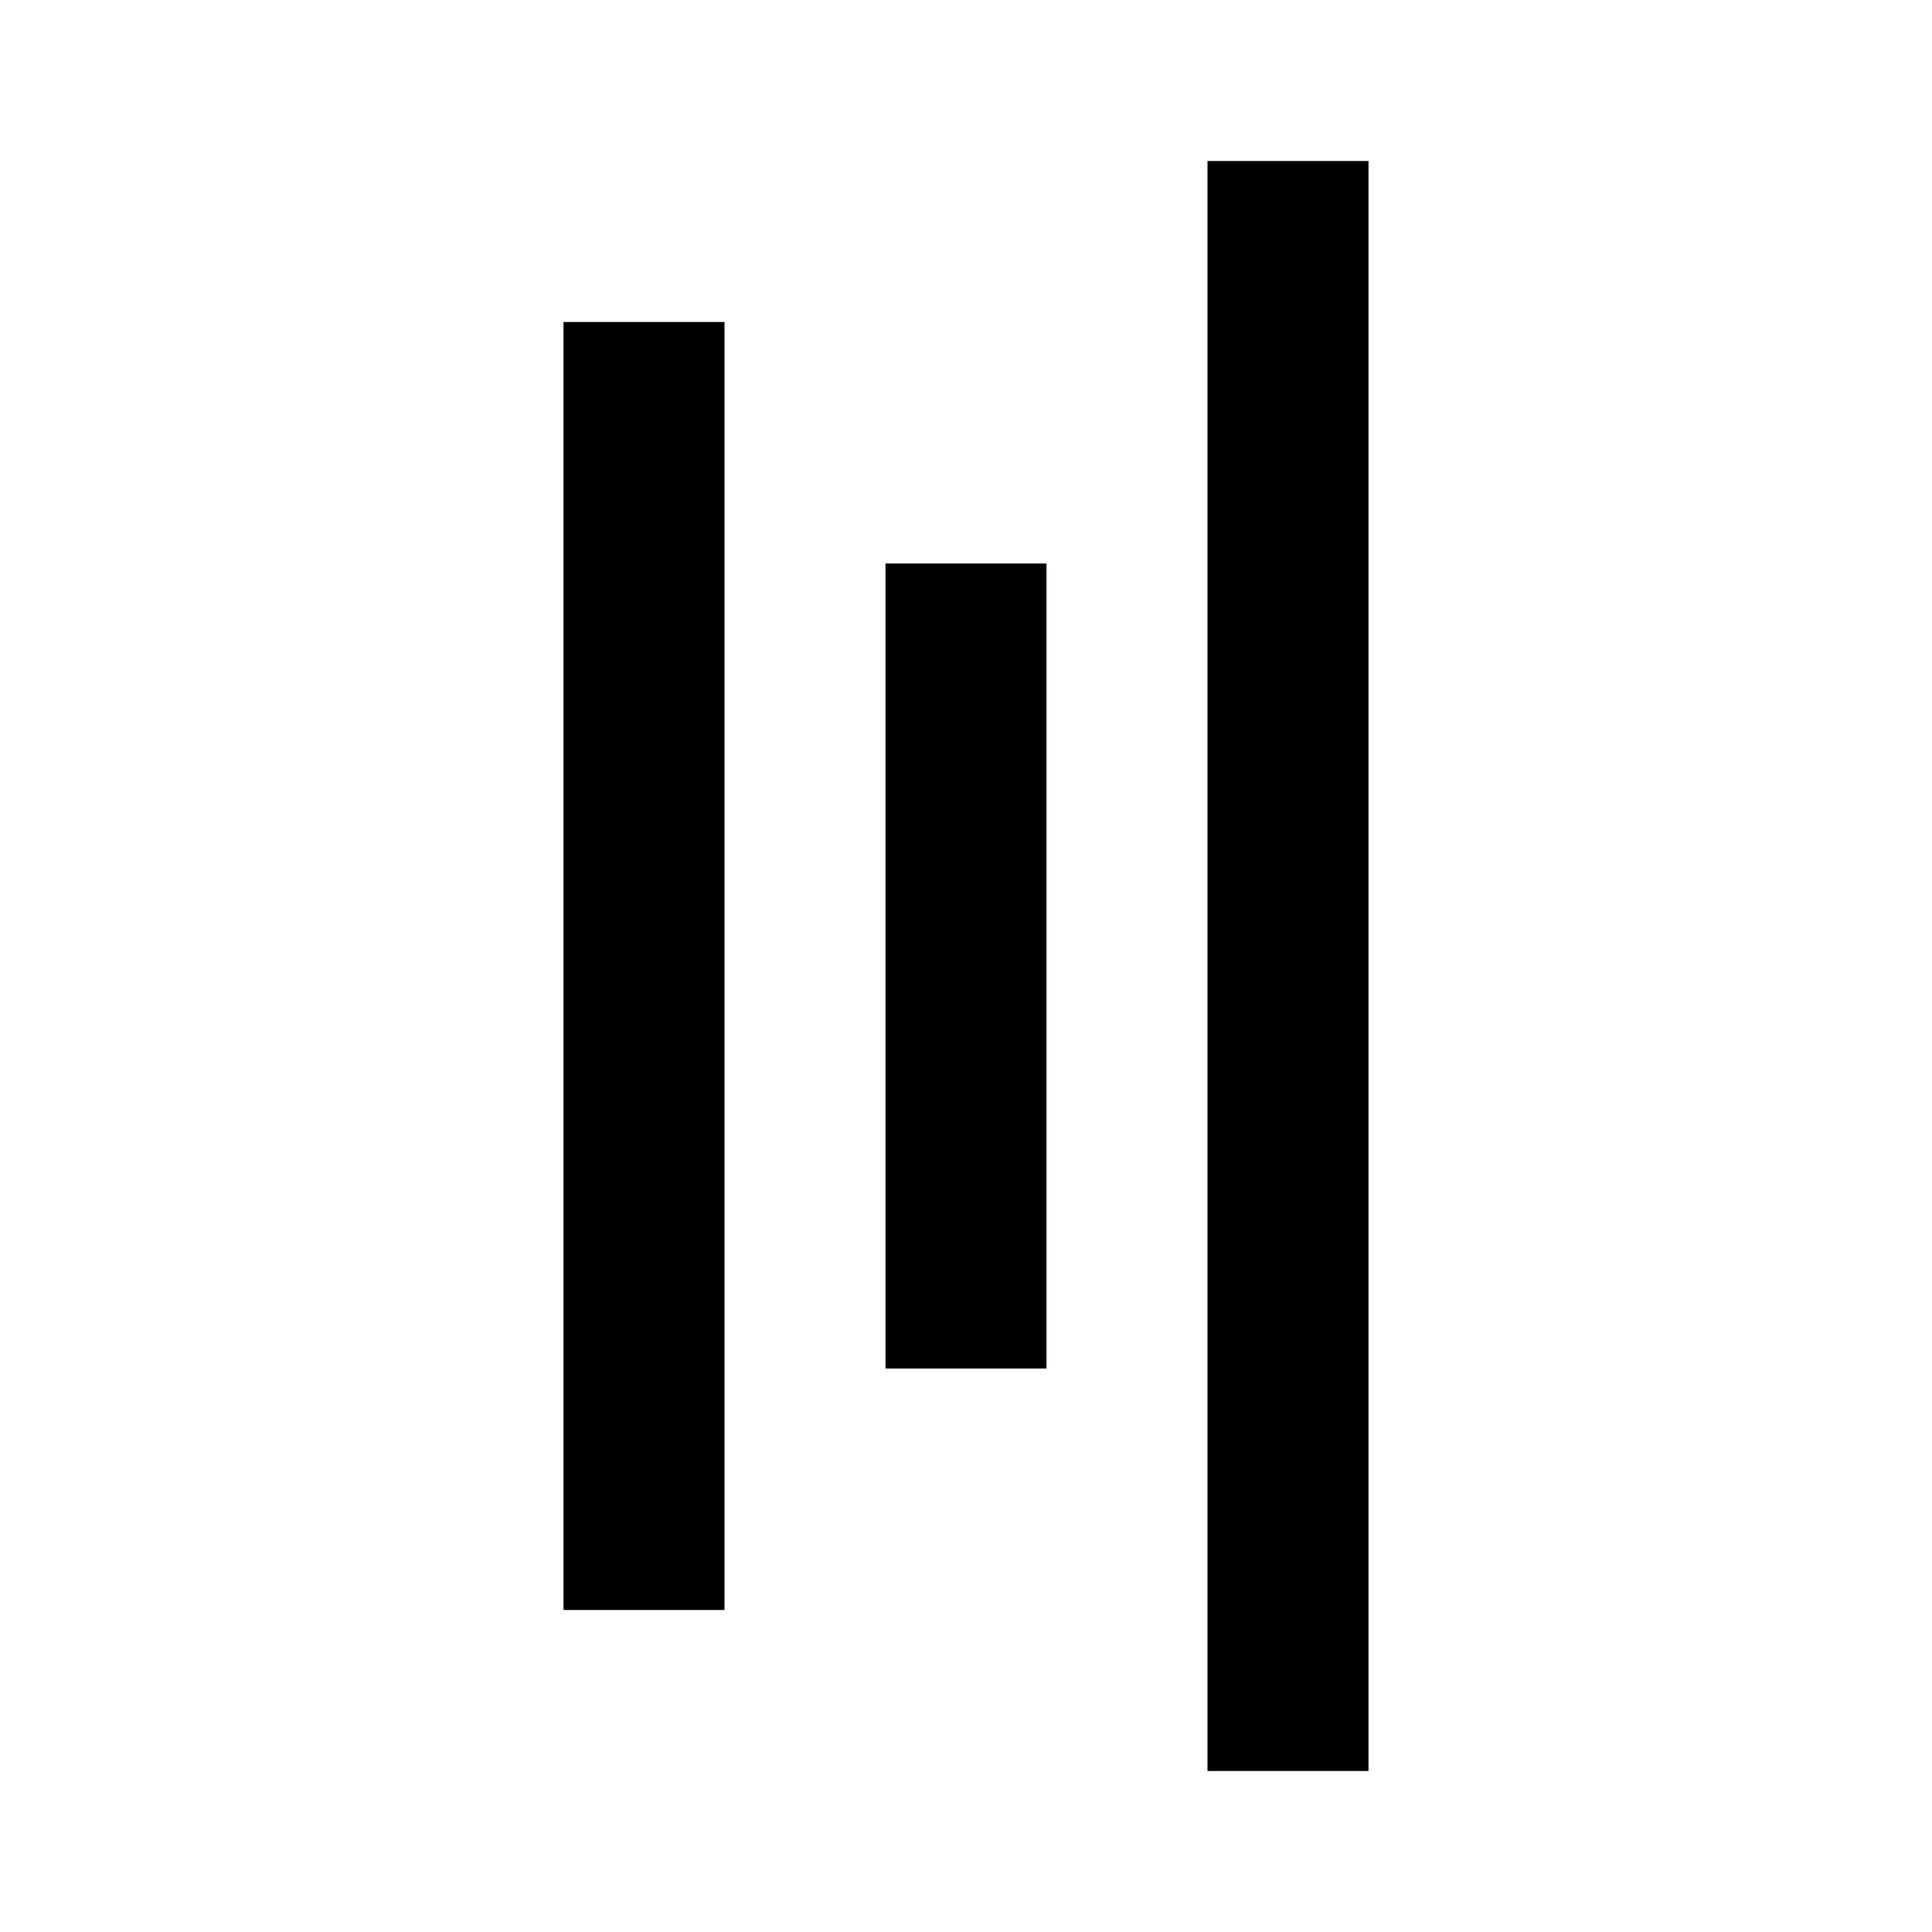
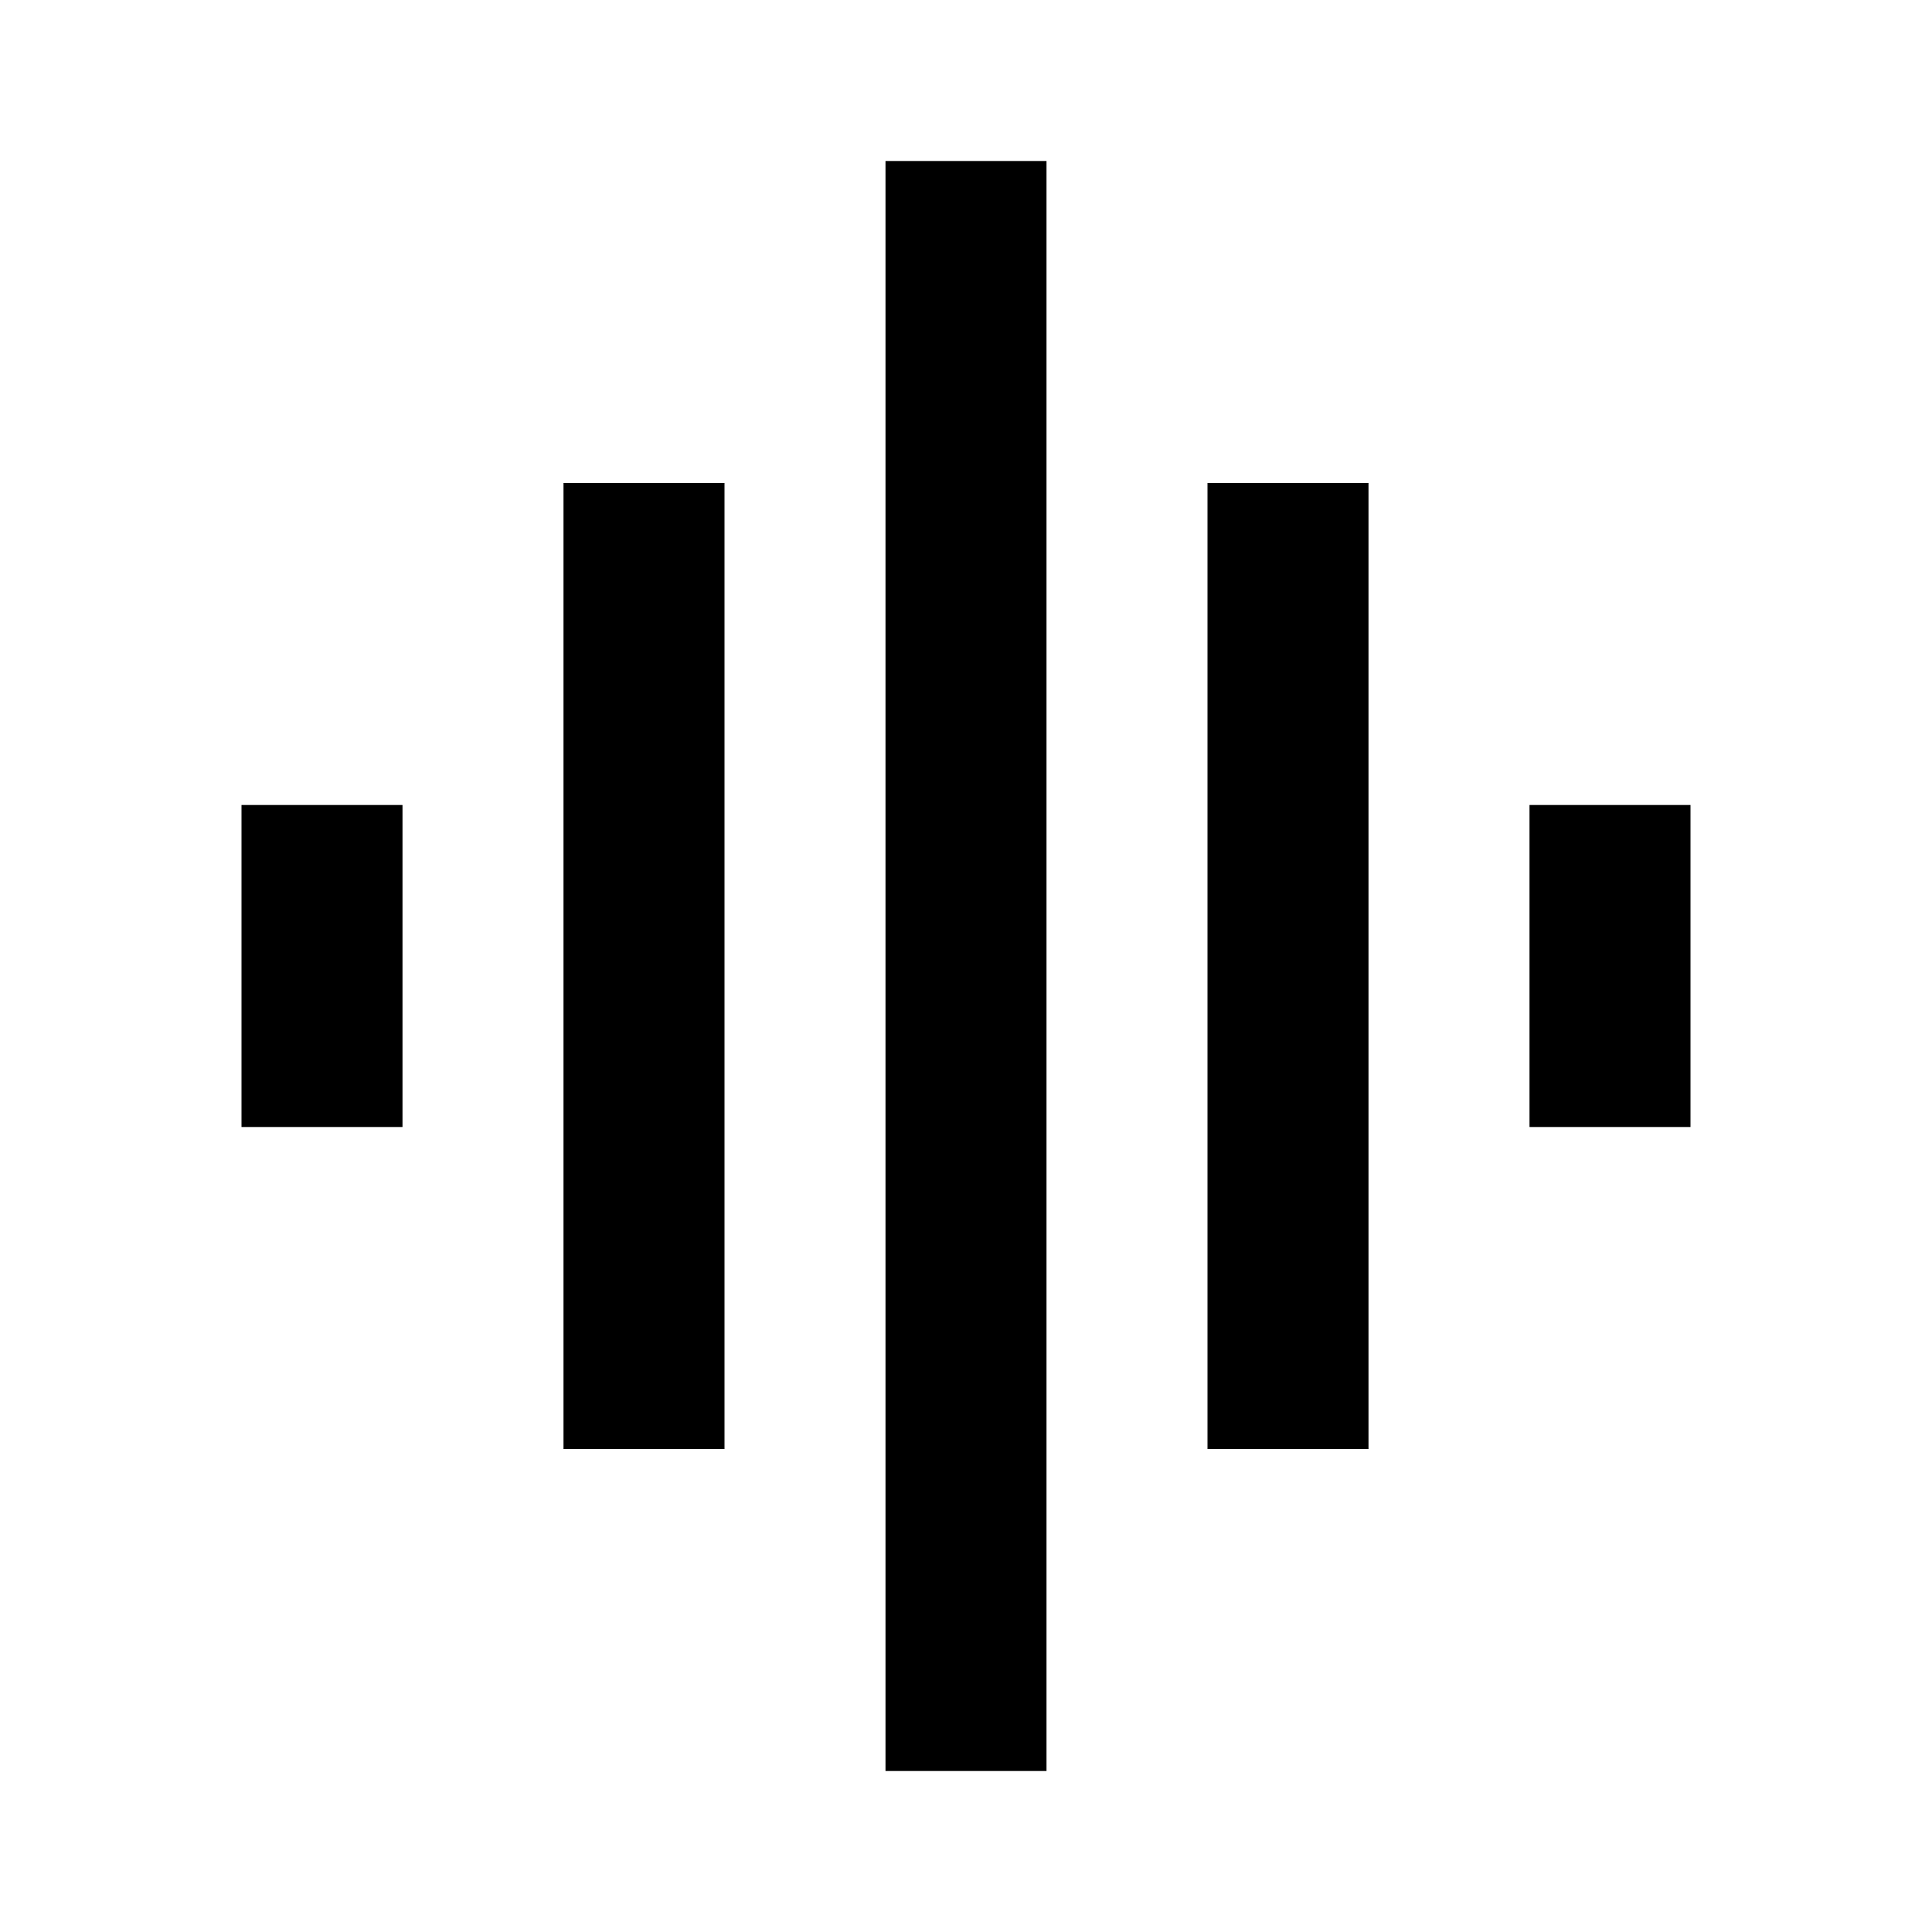
<svg xmlns="http://www.w3.org/2000/svg" height="24" viewBox="0 -960 960 960" width="24">
-   <path d="M280-160v-640h80v640h-80Zm160-120v-400h80v400h-80Zm160 200v-800h80v800h-80Z" />
+   <path d="M280-240v-480h80v480h-80ZM440-80v-800h80v800h-80ZM120-400v-160h80v160h-80Zm480 160v-480h80v480h-80Zm160-160v-160h80v160h-80Z" />
</svg>
